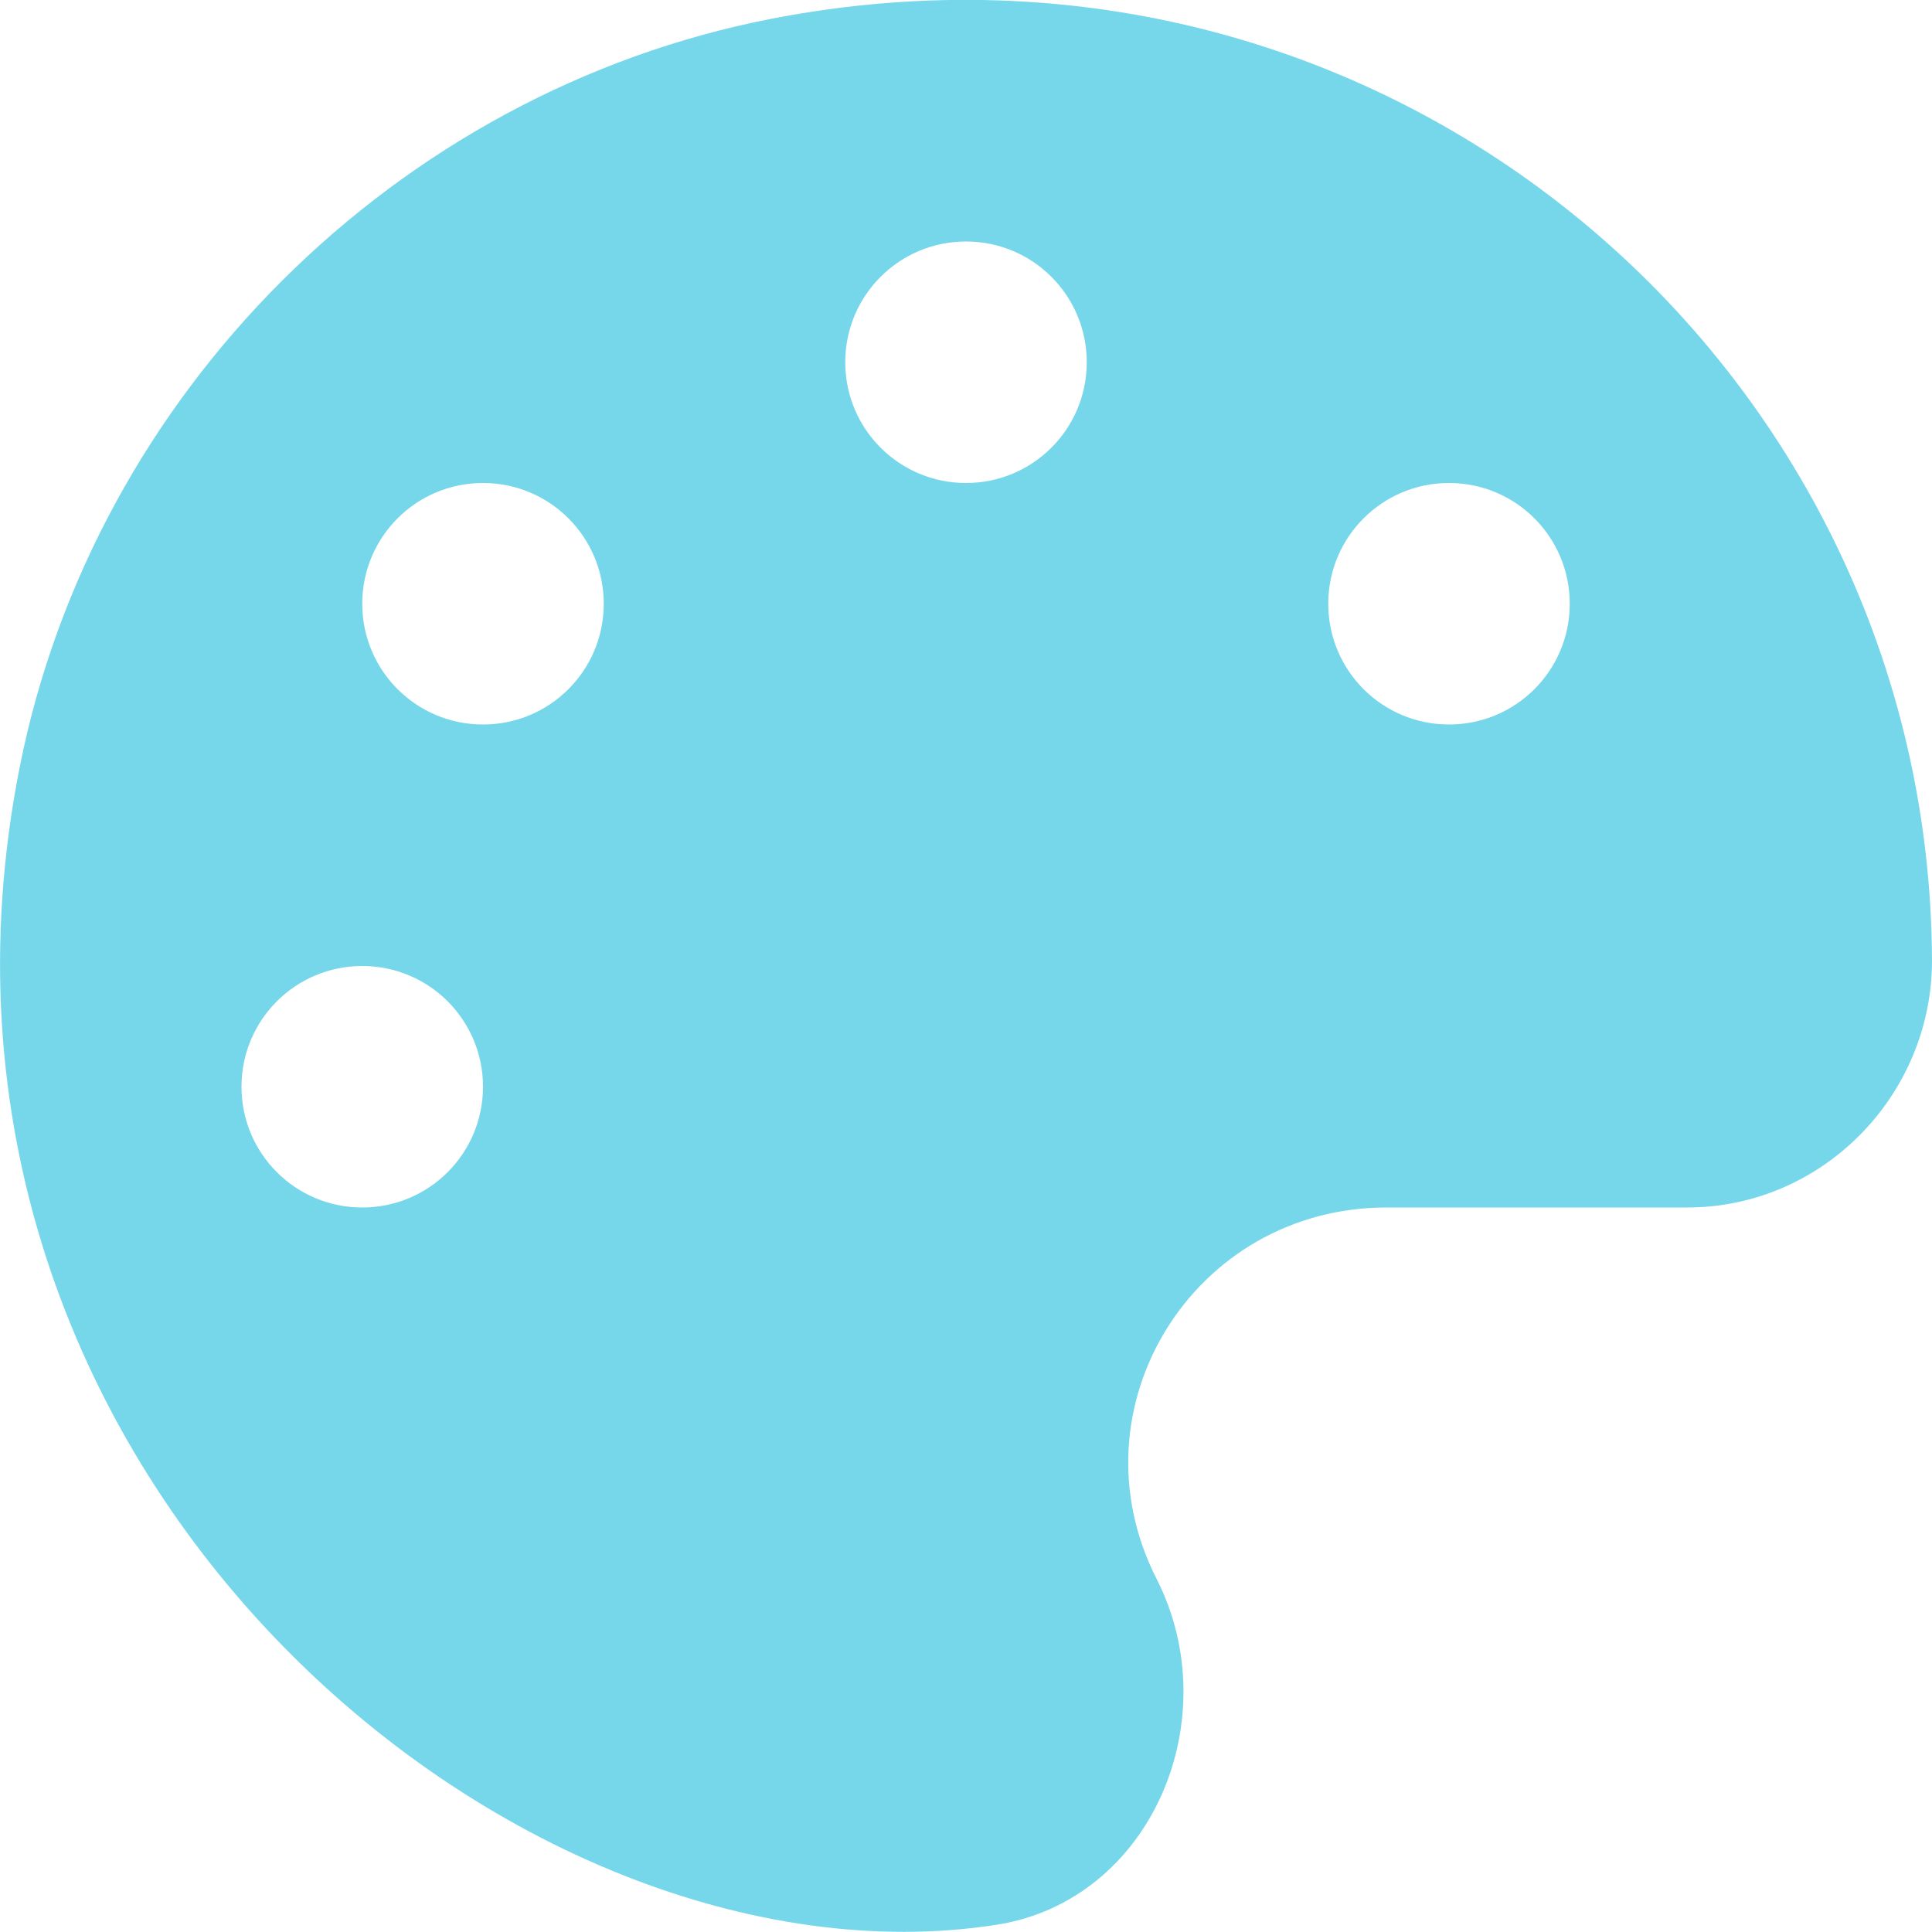
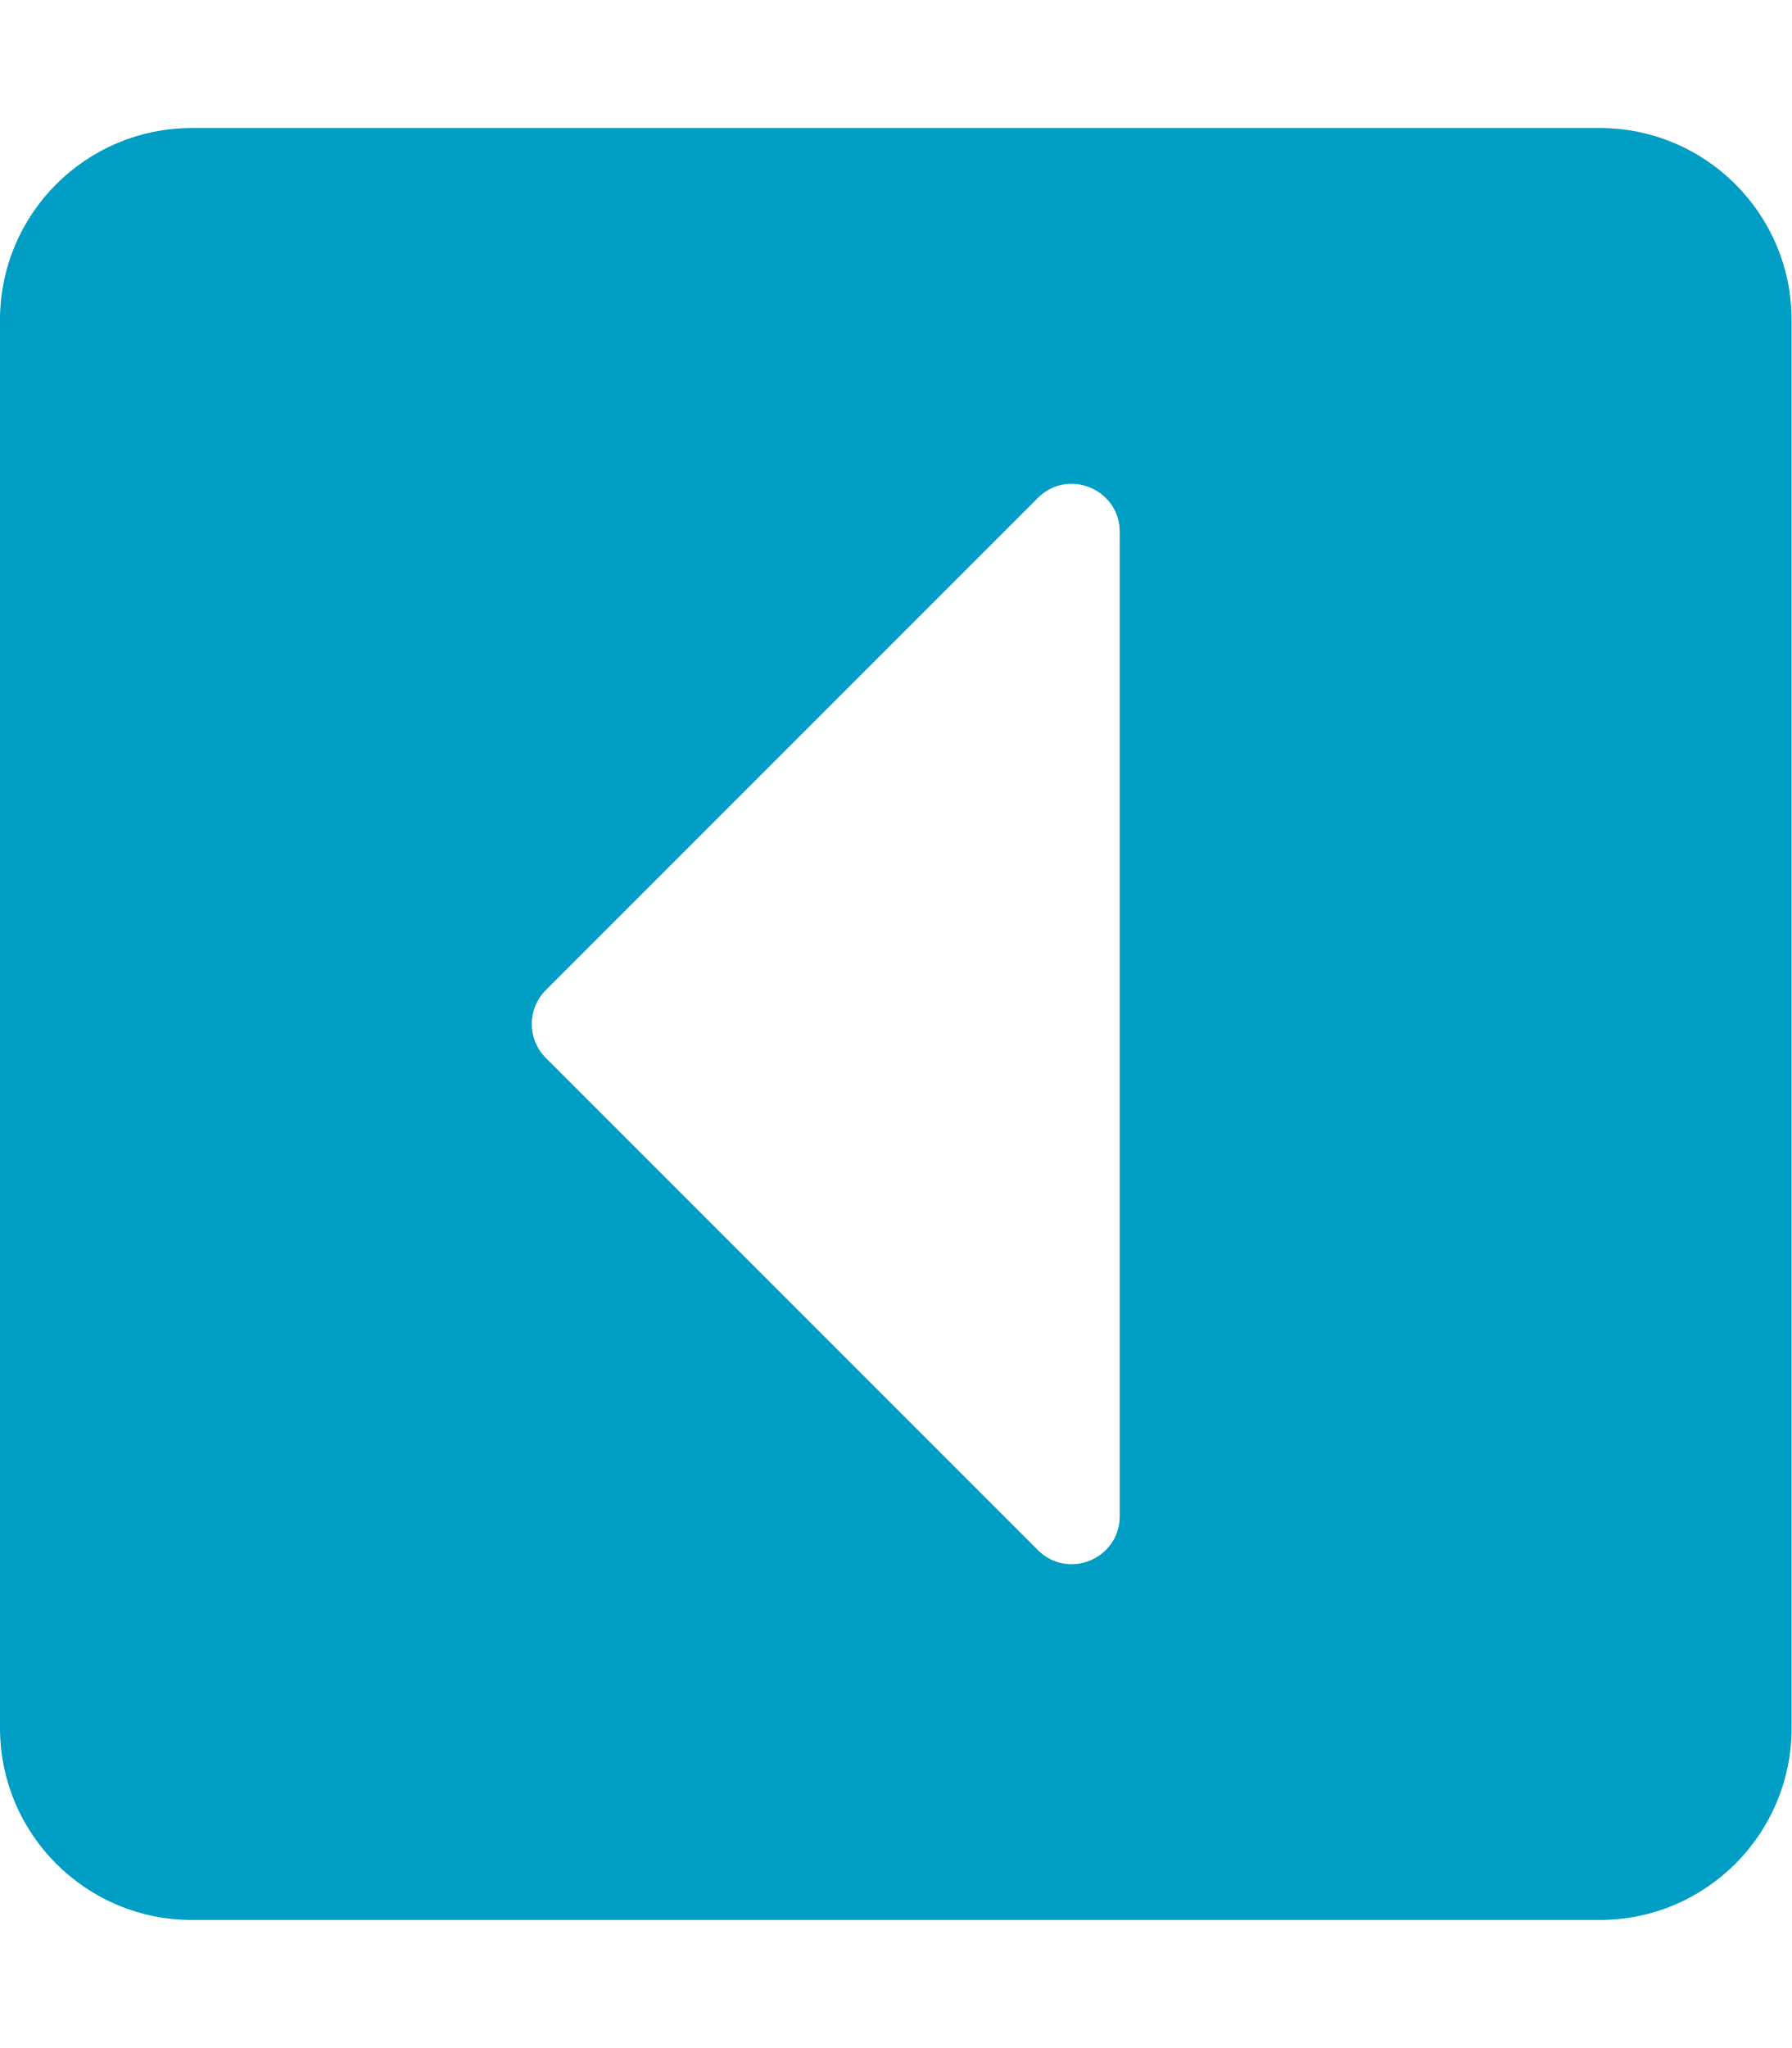
- <svg xmlns="http://www.w3.org/2000/svg" style="fill:#76D7EA;" viewBox="0 0 512 512">
-   <path d="M204.3 5C104.9 24.4 24.8 104.3 5.2 203.4c-37 187 131.7 326.4 258.8 306.7 41.2-6.4 61.4-54.6 42.5-91.7-23.1-45.4 9.9-98.4 60.9-98.4h79.7c35.8 0 64.8-29.6 64.9-65.3C511.5 97.1 368.1-26.9 204.3 5zM96 320c-17.7 0-32-14.3-32-32s14.3-32 32-32 32 14.3 32 32-14.3 32-32 32zm32-128c-17.7 0-32-14.3-32-32s14.3-32 32-32 32 14.3 32 32-14.3 32-32 32zm128-64c-17.7 0-32-14.3-32-32s14.3-32 32-32 32 14.3 32 32-14.3 32-32 32zm128 64c-17.7 0-32-14.3-32-32s14.3-32 32-32 32 14.3 32 32-14.3 32-32 32z" />
+ <svg xmlns="http://www.w3.org/2000/svg" style="fill:#009DC4;" viewBox="0 0 448 512">
+   <path d="M400 480H48c-26.51 0-48-21.49-48-48V80c0-26.51 21.49-48 48-48h352c26.51 0 48 21.49 48 48v352c0 26.51-21.49 48-48 48zM259.515 124.485l-123.03 123.03c-4.686 4.686-4.686 12.284 0 16.971l123.029 123.029c7.56 7.56 20.485 2.206 20.485-8.485V132.971c.001-10.691-12.925-16.045-20.484-8.486z" />
</svg>
